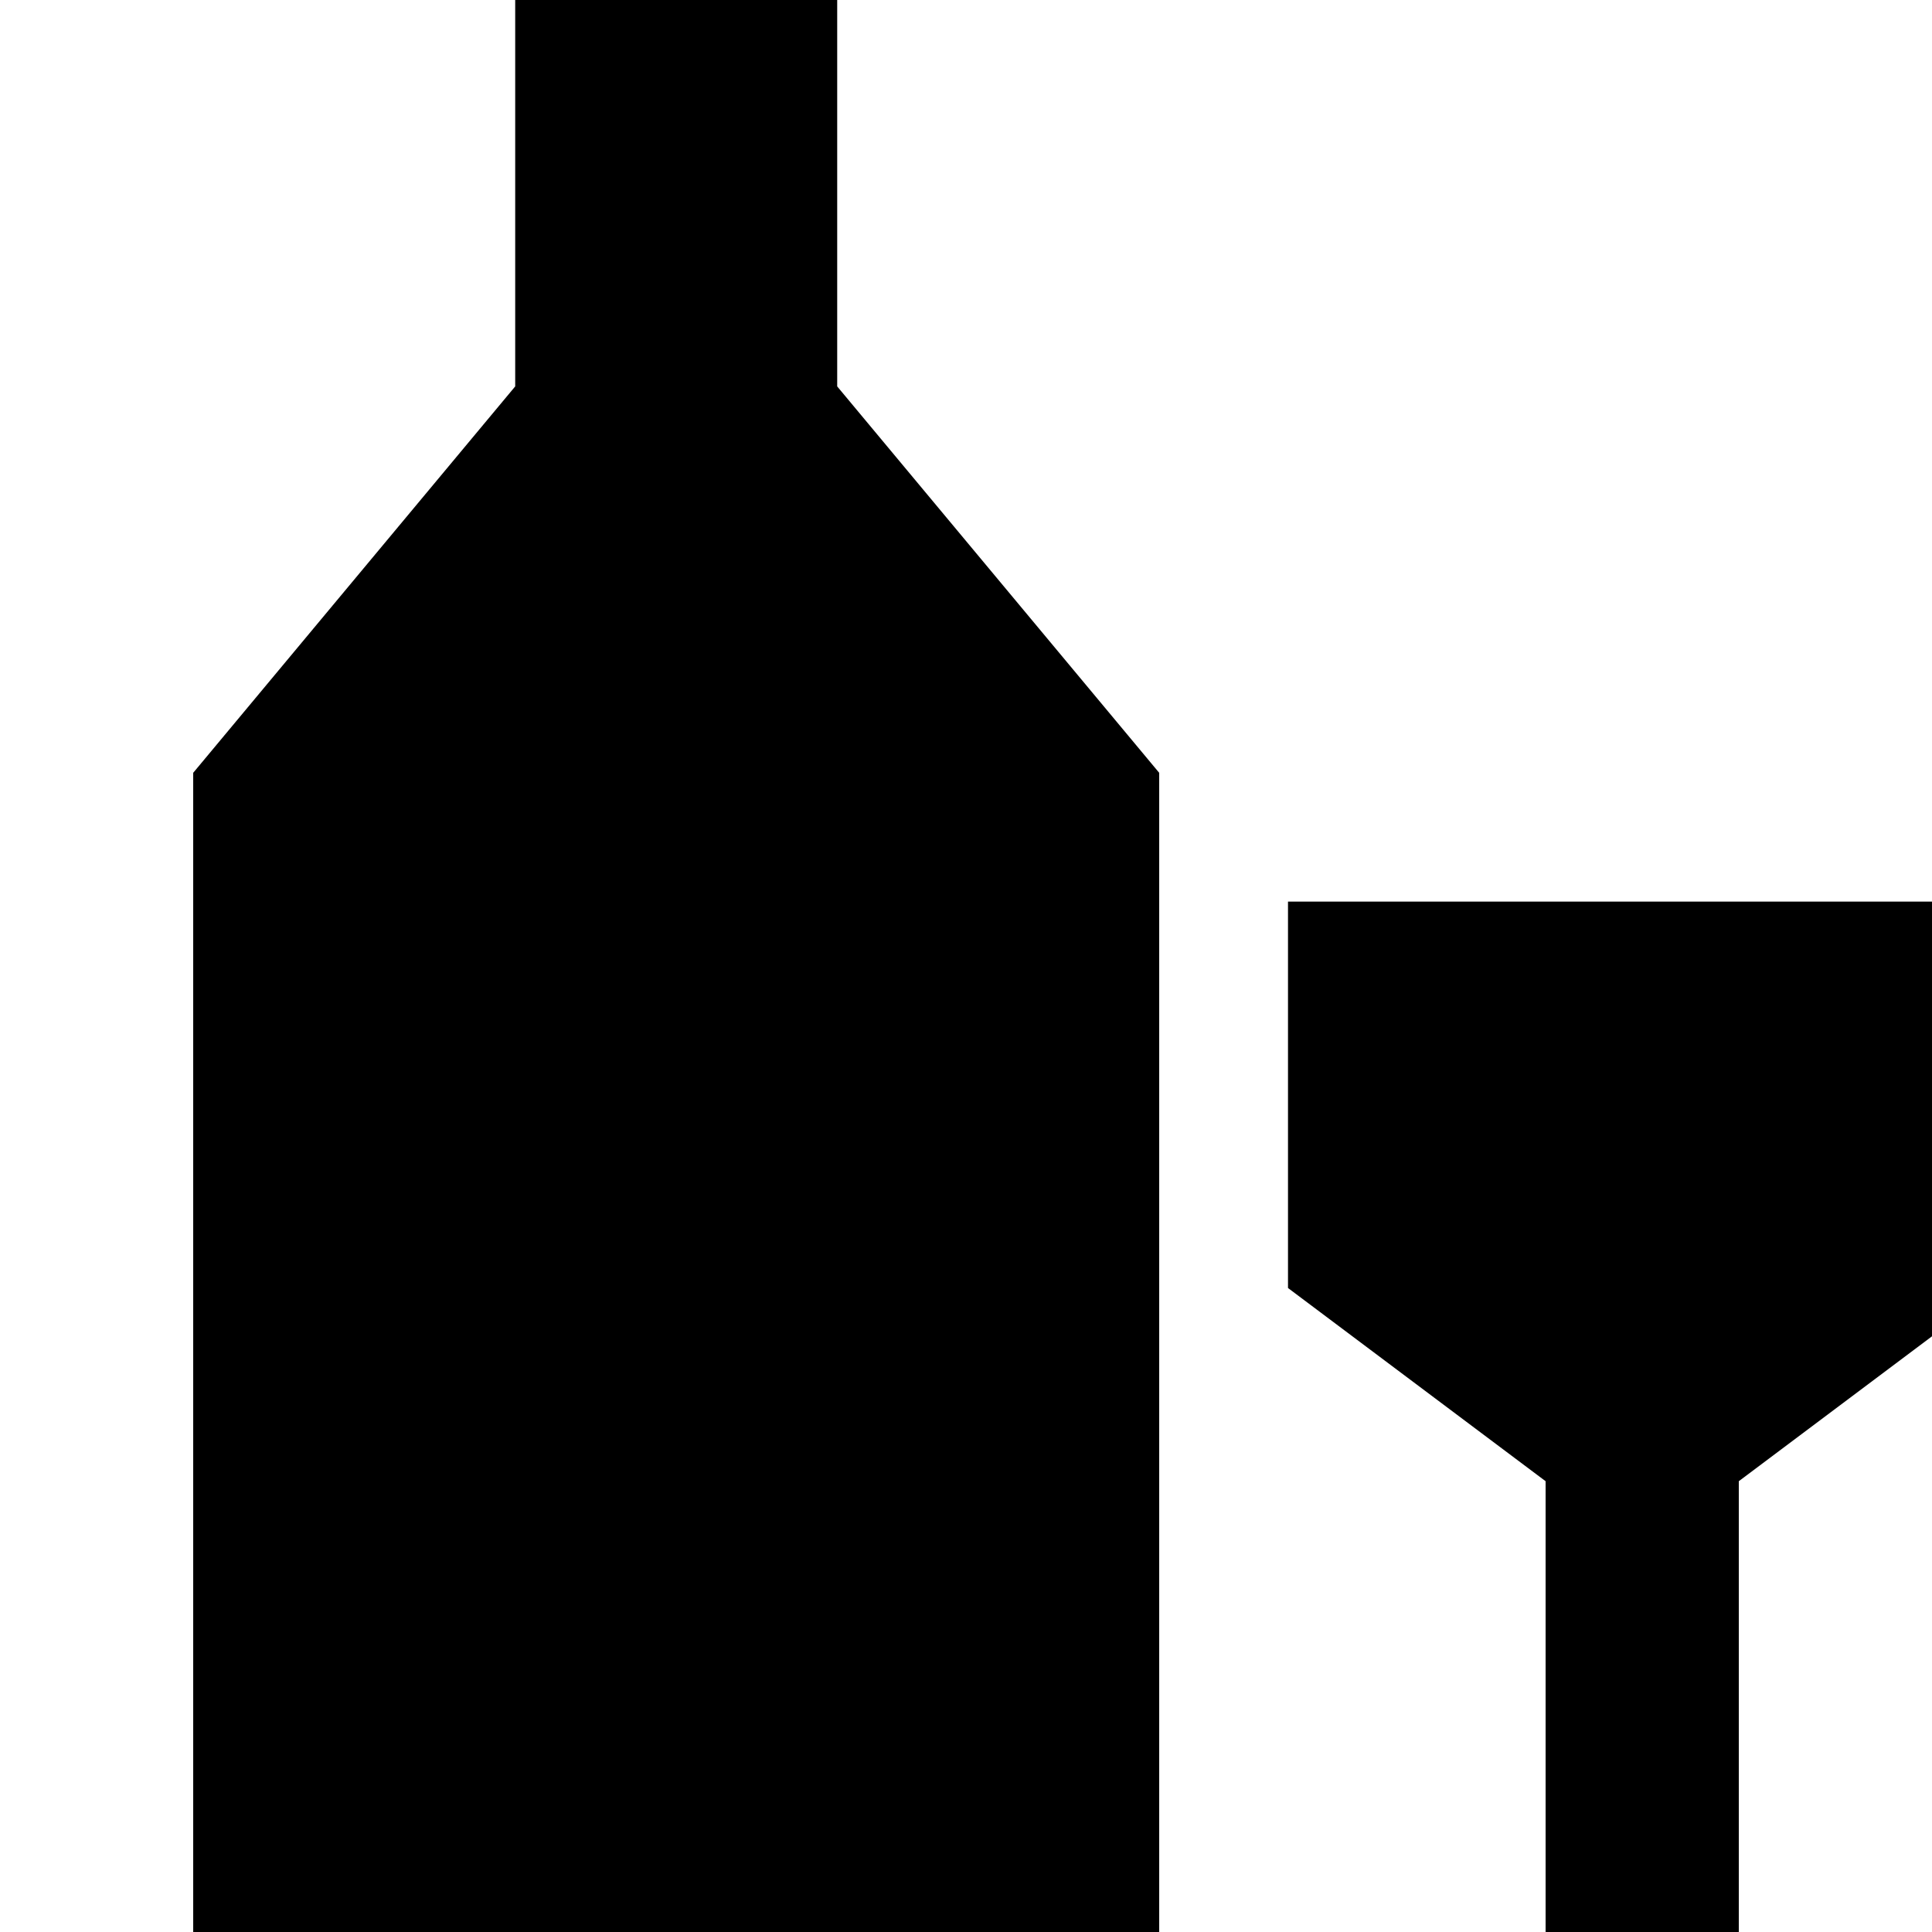
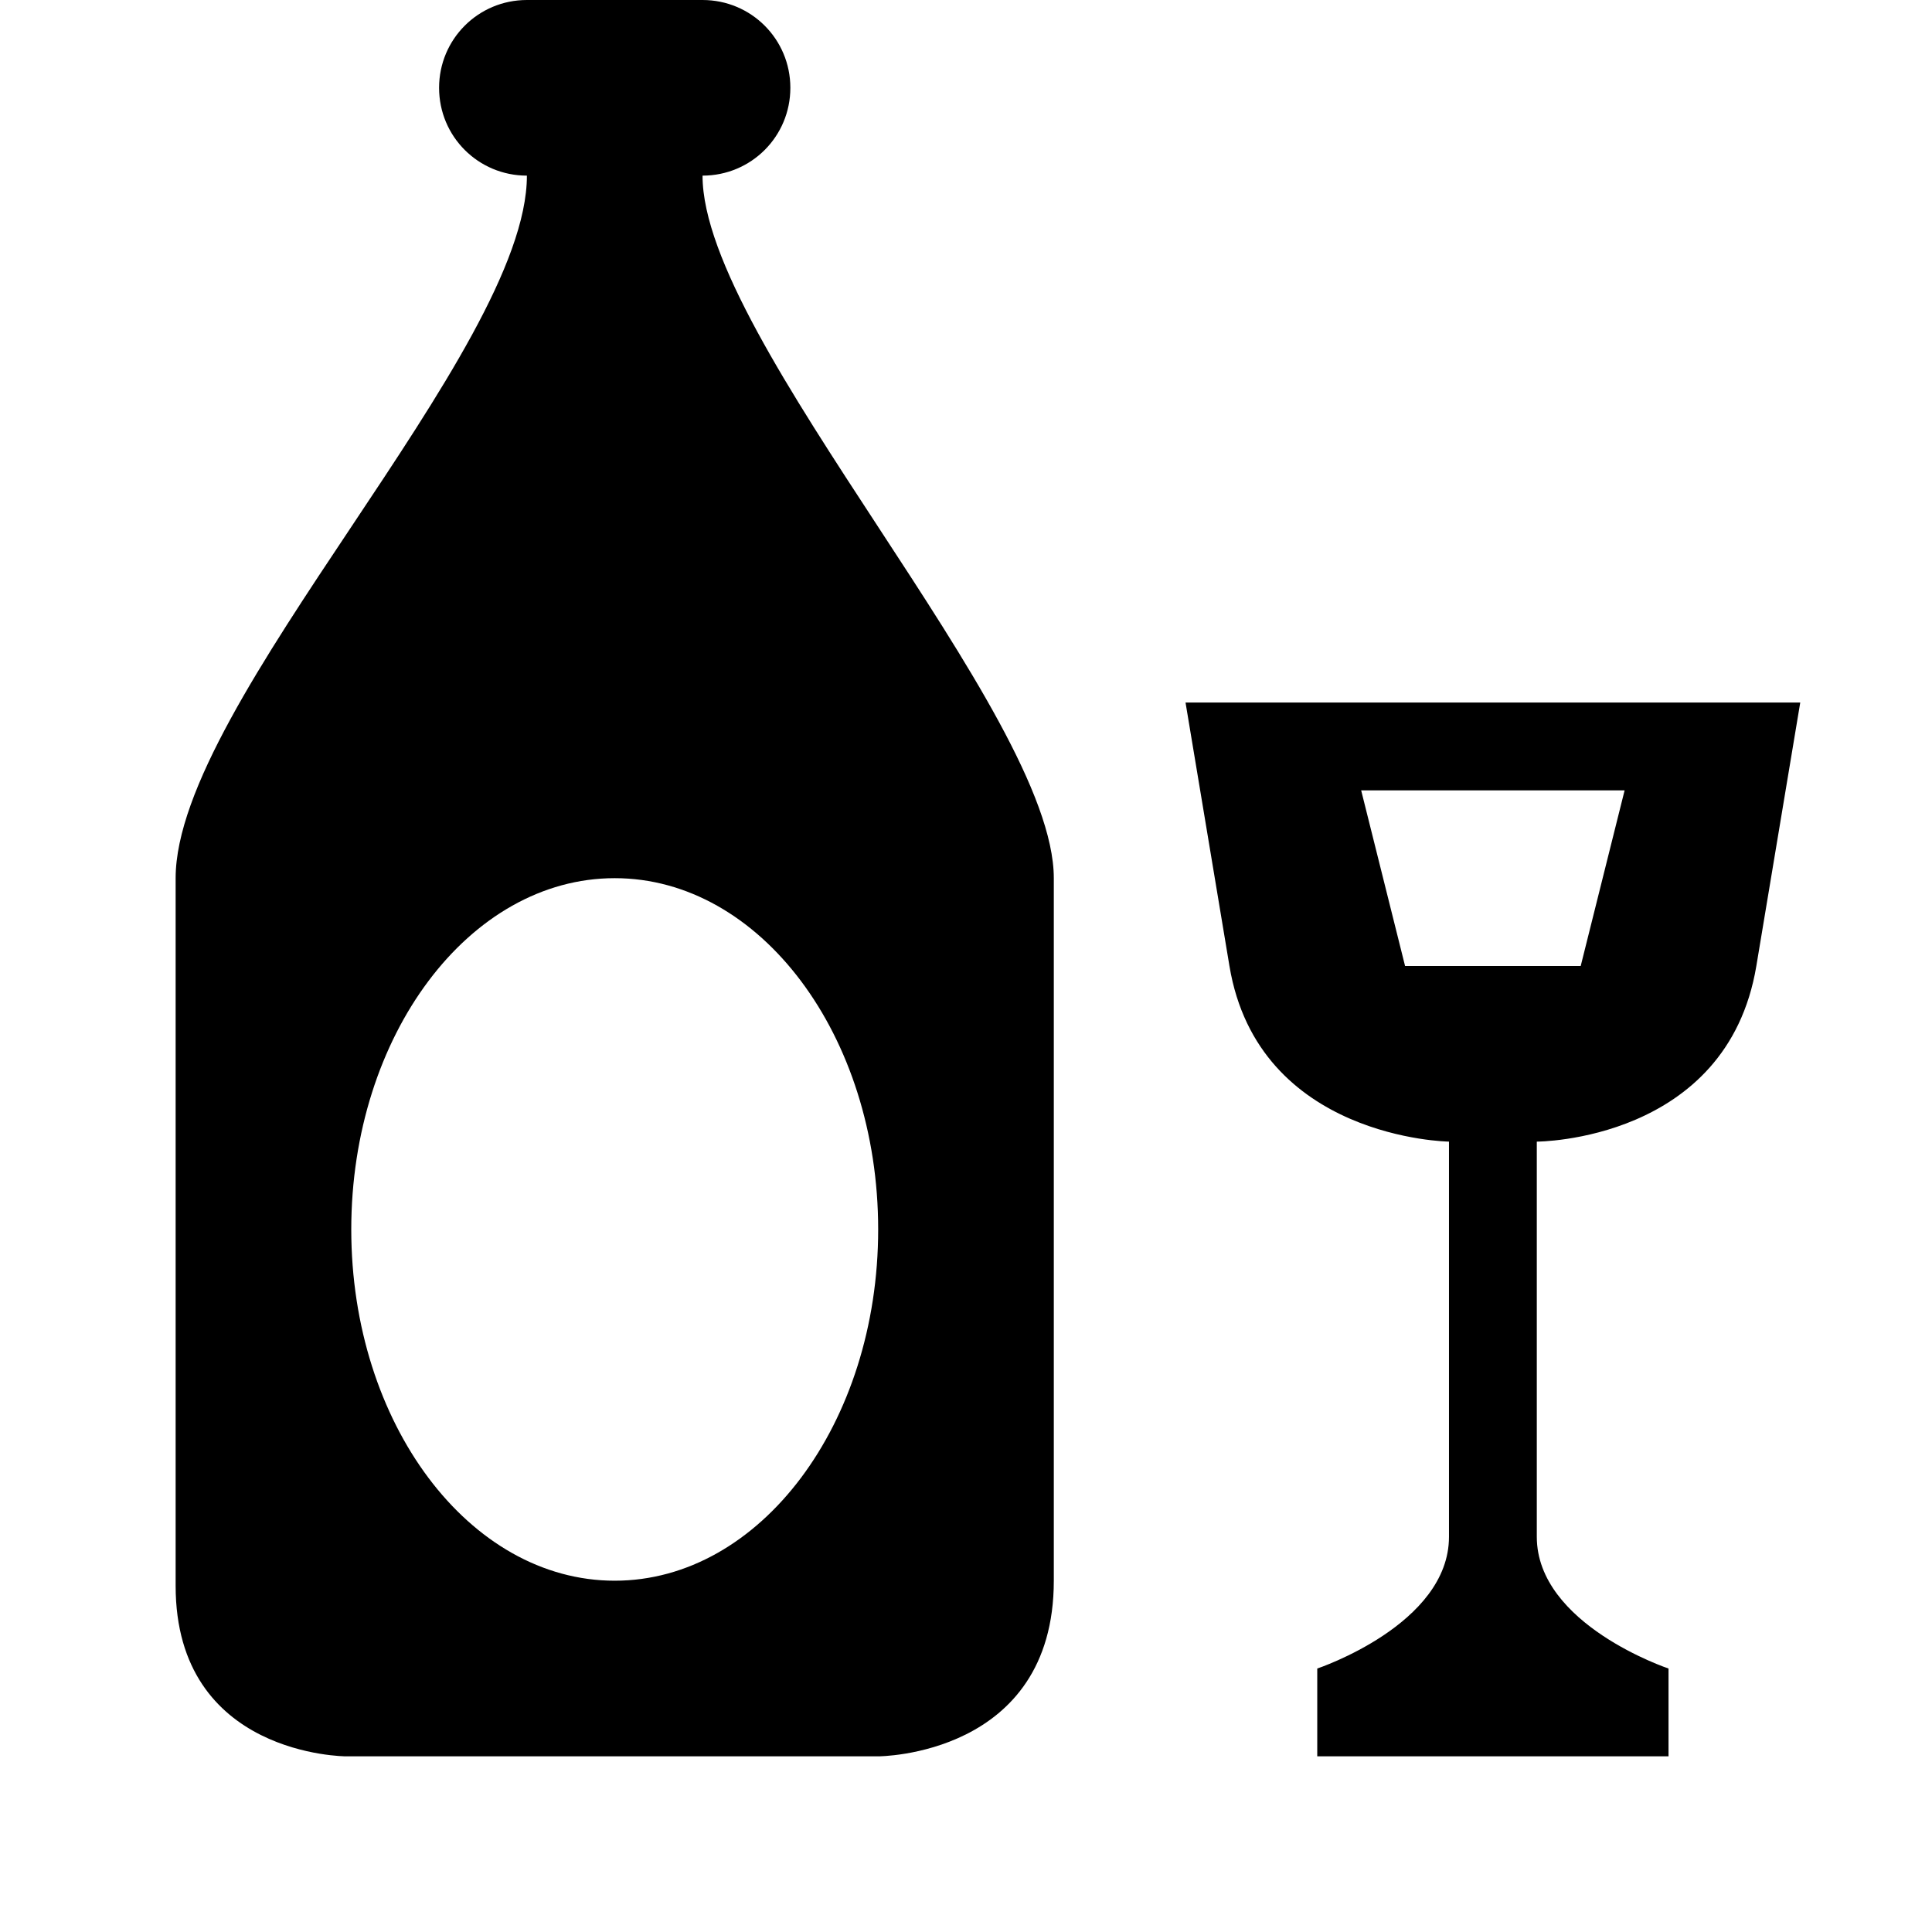
- <svg xmlns="http://www.w3.org/2000/svg" version="1.1" id="svg4764" x="0px" y="0px" width="17px" height="17px" viewBox="0 0 15 15" style="enable-background:new 0 0 17 17;" xml:space="preserve">
+ <svg xmlns="http://www.w3.org/2000/svg" version="1.1" id="svg4764" x="0px" y="0px" width="11" height="11" viewBox="0 0 9.706 9.706" xml:space="preserve">
  <defs id="defs7" />
-   <style type="text/css" id="style3">
- </style>
-   <path id="path5715" class="st0" d="M 4,0 4,3 1.5,6 1.5,15.5 3,17 7.5,17 9,15.5 9,6 6.5,3 6.5,0 Z m 6,7 0,3 2,1.5 0,4 -1.5,1.5 4.5,0 -1.5,-1.5 0,-4 2,-1.5 0,-3 z" style="fill:#000000" />
+   <style type="text/css" id="style3" />
+   <path style="fill:#000000;stroke-width:1.133" d="M 3 0 C 2.723 0 2.5 0.223 2.5 0.5 C 2.5 0.777 2.723 1 3 1 C 3 2 1 4 1 5 L 1 9.029 C 1 10 1.971 10 1.971 10 L 5 10 C 5 10 6 10 6 9 L 6 5 C 6 4.057 4 1.943 4 1 C 4.277 1 4.5 0.777 4.5 0.5 C 4.5 0.223 4.277 -7.4014868e-17 4 0 L 3 0 z M 6.75 4 L 7 5.5 C 7.164 6.486 8.25 6.5 8.25 6.5 L 8.25 8.75 C 8.25 9.25 7.5 9.5 7.5 9.5 L 7.5 10 L 9.5 10 L 9.5 9.5 C 9.5 9.5 8.75 9.25 8.75 8.75 L 8.75 6.5 C 8.75 6.5 9.833 6.5 10 5.5 L 10.25 4 L 6.75 4 z M 7.75 4.5 L 9.25 4.5 L 9 5.5 L 8 5.5 L 7.75 4.5 z M 3.5 5 A 1.5 2 0 0 1 5 7 A 1.5 2 0 0 1 3.5 9 A 1.5 2 0 0 1 2 7 A 1.5 2 0 0 1 3.5 5 z " transform="scale(0.882353)" id="path5715" />
</svg>
